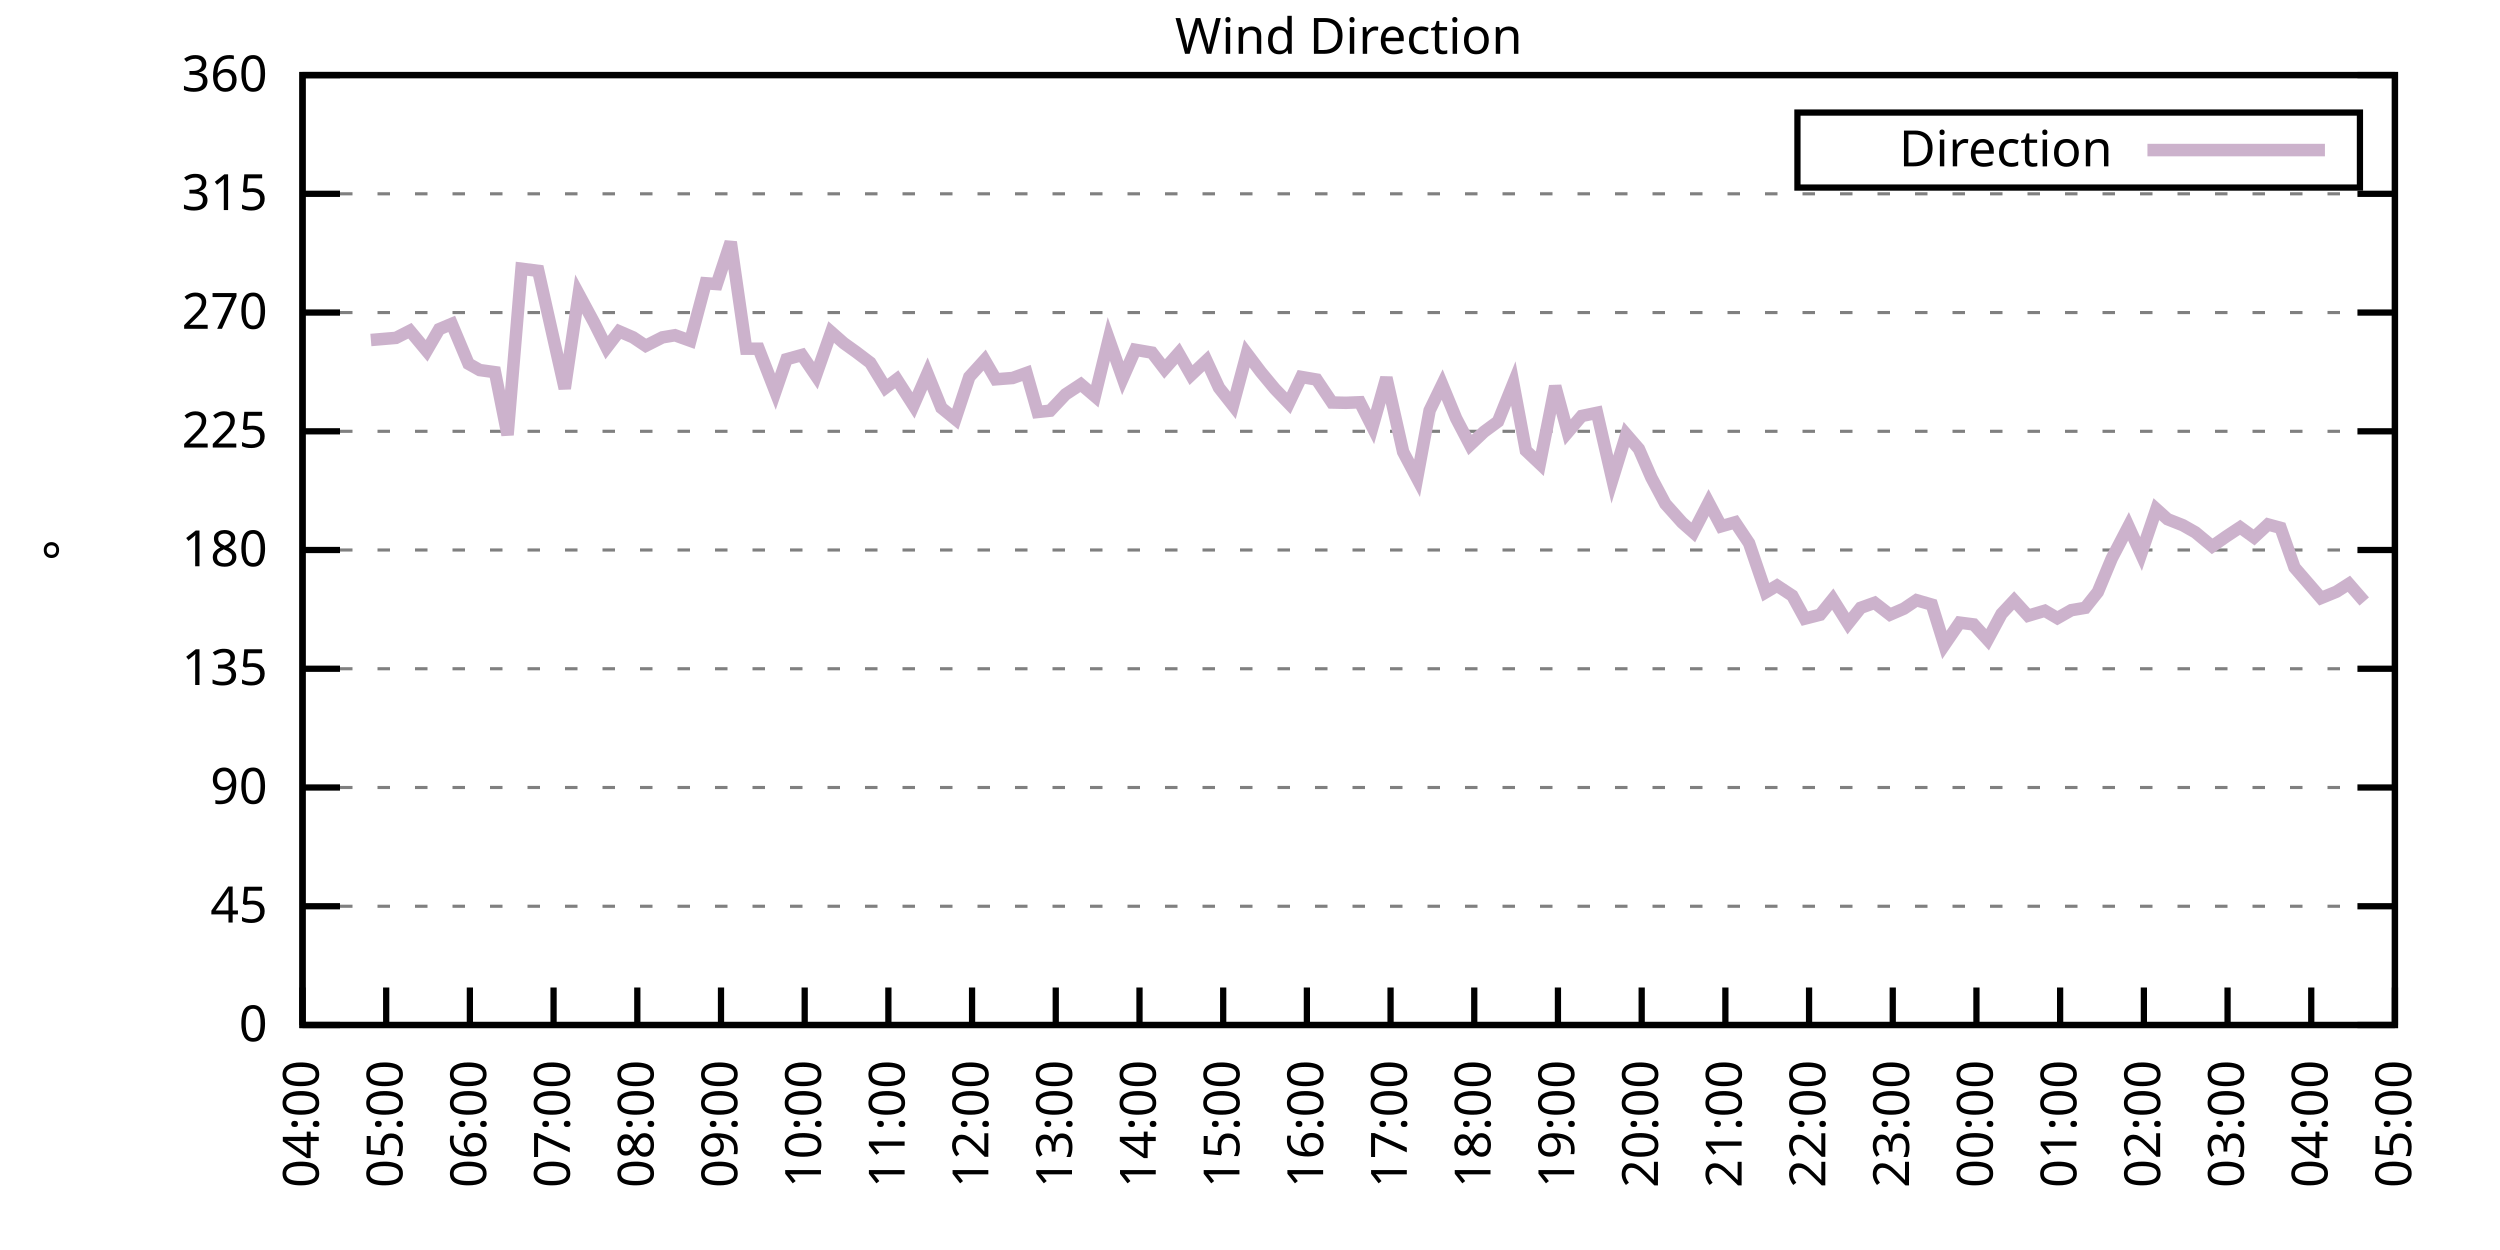
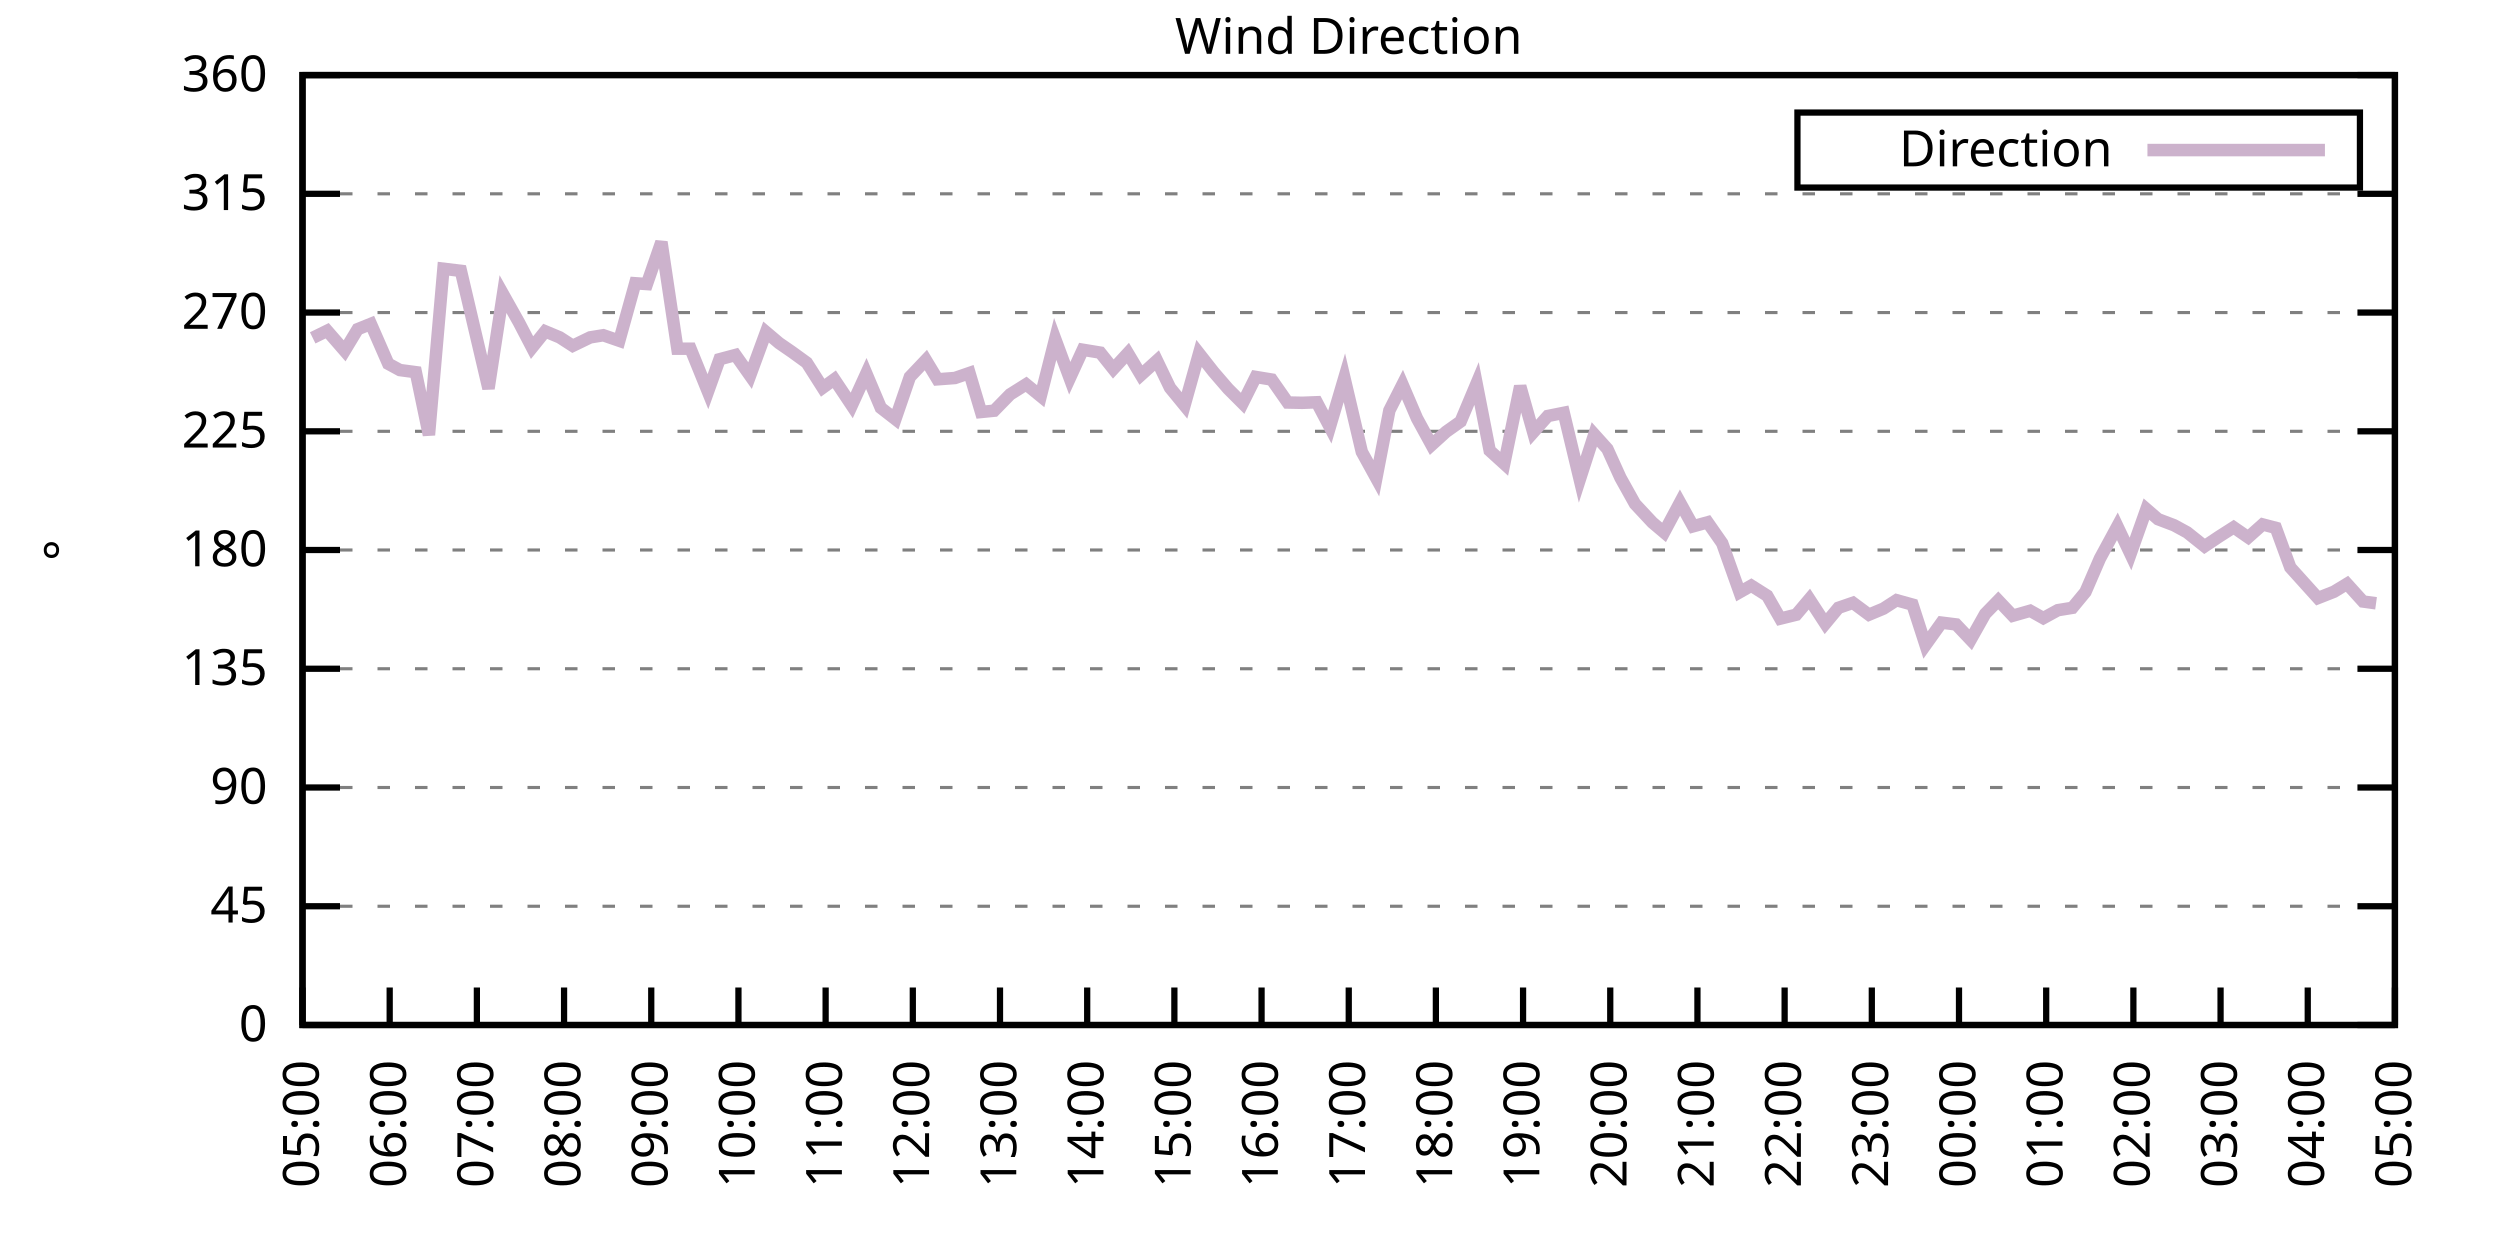
<svg xmlns="http://www.w3.org/2000/svg" xmlns:xlink="http://www.w3.org/1999/xlink" width="400" height="200" viewBox="0 0 400 200">
  <g id="gnuplot_canvas">
    <rect x="0" y="0" width="400" height="200" fill="none" />
    <defs>
      <circle id="gpDot" r="0.5" stroke-width="0.5" stroke="currentColor" />
      <path id="gpPt0" stroke-width="0.333" stroke="currentColor" d="M-1,0 h2 M0,-1 v2" />
      <path id="gpPt1" stroke-width="0.333" stroke="currentColor" d="M-1,-1 L1,1 M1,-1 L-1,1" />
      <path id="gpPt2" stroke-width="0.333" stroke="currentColor" d="M-1,0 L1,0 M0,-1 L0,1 M-1,-1 L1,1 M-1,1 L1,-1" />
      <rect id="gpPt3" stroke-width="0.333" stroke="currentColor" x="-1" y="-1" width="2" height="2" />
      <rect id="gpPt4" stroke-width="0.333" stroke="currentColor" fill="currentColor" x="-1" y="-1" width="2" height="2" />
      <circle id="gpPt5" stroke-width="0.333" stroke="currentColor" cx="0" cy="0" r="1" />
      <use xlink:href="#gpPt5" id="gpPt6" fill="currentColor" stroke="none" />
      <path id="gpPt7" stroke-width="0.333" stroke="currentColor" d="M0,-1.33 L-1.33,0.67 L1.33,0.67 z" />
      <use xlink:href="#gpPt7" id="gpPt8" fill="currentColor" stroke="none" />
      <use xlink:href="#gpPt7" id="gpPt9" stroke="currentColor" transform="rotate(180)" />
      <use xlink:href="#gpPt9" id="gpPt10" fill="currentColor" stroke="none" />
      <use xlink:href="#gpPt3" id="gpPt11" stroke="currentColor" transform="rotate(45)" />
      <use xlink:href="#gpPt11" id="gpPt12" fill="currentColor" stroke="none" />
      <path id="gpPt13" stroke-width="0.333" stroke="currentColor" d="M0,1.330 L1.265,0.411 L0.782,-1.067 L-0.782,-1.076 L-1.265,0.411 z" />
      <use xlink:href="#gpPt13" id="gpPt14" fill="currentColor" stroke="none" />
      <filter id="textbox" filterUnits="objectBoundingBox" x="0" y="0" height="1" width="1">
        <feFlood flood-color="white" flood-opacity="1" result="bgnd" />
        <feComposite in="SourceGraphic" in2="bgnd" operator="atop" />
      </filter>
      <filter id="greybox" filterUnits="objectBoundingBox" x="0" y="0" height="1" width="1">
        <feFlood flood-color="lightgrey" flood-opacity="1" result="grey" />
        <feComposite in="SourceGraphic" in2="grey" operator="atop" />
      </filter>
    </defs>
    <g fill="none" color="white" stroke="currentColor" stroke-width="1.00" stroke-linecap="butt" stroke-linejoin="miter">
</g>
    <g fill="none" color="black" stroke="currentColor" stroke-width="1.00" stroke-linecap="butt" stroke-linejoin="miter">
      <g stroke="none" shape-rendering="crispEdges">
        <polygon fill="rgb(255, 255, 255)" points="48.40,164.00 383.18,164.00 383.18,12.02 48.40,12.02 " />
      </g>
    </g>
    <g fill="none" color="black" stroke="currentColor" stroke-width="1.00" stroke-linecap="butt" stroke-linejoin="miter">
</g>
    <g fill="none" color="black" stroke="black" stroke-width="0.50" stroke-linecap="butt" stroke-linejoin="miter">
</g>
    <g fill="none" color="gray" stroke="currentColor" stroke-width="0.50" stroke-linecap="butt" stroke-linejoin="miter">
      <path stroke="gray" stroke-dasharray="2,4" class="gridline" d="M48.40,164.00 L383.19,164.00  " />
    </g>
    <g fill="none" color="gray" stroke="gray" stroke-width="1.00" stroke-linecap="butt" stroke-linejoin="miter">
</g>
    <g fill="none" color="black" stroke="currentColor" stroke-width="1.00" stroke-linecap="butt" stroke-linejoin="miter">
      <path stroke="black" d="M48.40,164.00 L54.40,164.00 M383.19,164.00 L377.19,164.00  " />
      <g transform="translate(42.80,166.60)" stroke="none" fill="black" font-family="Sans" font-size="8.00" text-anchor="end">
        <text>
          <tspan font-family="Sans"> 0</tspan>
        </text>
      </g>
    </g>
    <g fill="none" color="black" stroke="currentColor" stroke-width="1.00" stroke-linecap="butt" stroke-linejoin="miter">
</g>
    <g fill="none" color="black" stroke="black" stroke-width="0.50" stroke-linecap="butt" stroke-linejoin="miter">
</g>
    <g fill="none" color="gray" stroke="currentColor" stroke-width="0.50" stroke-linecap="butt" stroke-linejoin="miter">
      <path stroke="gray" stroke-dasharray="2,4" class="gridline" d="M48.40,145.00 L383.19,145.00  " />
    </g>
    <g fill="none" color="gray" stroke="gray" stroke-width="1.00" stroke-linecap="butt" stroke-linejoin="miter">
</g>
    <g fill="none" color="black" stroke="currentColor" stroke-width="1.00" stroke-linecap="butt" stroke-linejoin="miter">
      <path stroke="black" d="M48.40,145.00 L54.40,145.00 M383.19,145.00 L377.19,145.00  " />
      <g transform="translate(42.80,147.60)" stroke="none" fill="black" font-family="Sans" font-size="8.00" text-anchor="end">
        <text>
          <tspan font-family="Sans"> 45</tspan>
        </text>
      </g>
    </g>
    <g fill="none" color="black" stroke="currentColor" stroke-width="1.00" stroke-linecap="butt" stroke-linejoin="miter">
</g>
    <g fill="none" color="black" stroke="black" stroke-width="0.50" stroke-linecap="butt" stroke-linejoin="miter">
</g>
    <g fill="none" color="gray" stroke="currentColor" stroke-width="0.50" stroke-linecap="butt" stroke-linejoin="miter">
      <path stroke="gray" stroke-dasharray="2,4" class="gridline" d="M48.40,126.00 L383.19,126.00  " />
    </g>
    <g fill="none" color="gray" stroke="gray" stroke-width="1.00" stroke-linecap="butt" stroke-linejoin="miter">
</g>
    <g fill="none" color="black" stroke="currentColor" stroke-width="1.00" stroke-linecap="butt" stroke-linejoin="miter">
      <path stroke="black" d="M48.40,126.00 L54.40,126.00 M383.19,126.00 L377.19,126.00  " />
      <g transform="translate(42.80,128.60)" stroke="none" fill="black" font-family="Sans" font-size="8.00" text-anchor="end">
        <text>
          <tspan font-family="Sans"> 90</tspan>
        </text>
      </g>
    </g>
    <g fill="none" color="black" stroke="currentColor" stroke-width="1.00" stroke-linecap="butt" stroke-linejoin="miter">
</g>
    <g fill="none" color="black" stroke="black" stroke-width="0.50" stroke-linecap="butt" stroke-linejoin="miter">
</g>
    <g fill="none" color="gray" stroke="currentColor" stroke-width="0.50" stroke-linecap="butt" stroke-linejoin="miter">
      <path stroke="gray" stroke-dasharray="2,4" class="gridline" d="M48.40,107.00 L383.19,107.00  " />
    </g>
    <g fill="none" color="gray" stroke="gray" stroke-width="1.00" stroke-linecap="butt" stroke-linejoin="miter">
</g>
    <g fill="none" color="black" stroke="currentColor" stroke-width="1.00" stroke-linecap="butt" stroke-linejoin="miter">
      <path stroke="black" d="M48.40,107.00 L54.40,107.00 M383.19,107.00 L377.19,107.00  " />
      <g transform="translate(42.80,109.60)" stroke="none" fill="black" font-family="Sans" font-size="8.00" text-anchor="end">
        <text>
          <tspan font-family="Sans"> 135</tspan>
        </text>
      </g>
    </g>
    <g fill="none" color="black" stroke="currentColor" stroke-width="1.00" stroke-linecap="butt" stroke-linejoin="miter">
</g>
    <g fill="none" color="black" stroke="black" stroke-width="0.50" stroke-linecap="butt" stroke-linejoin="miter">
</g>
    <g fill="none" color="gray" stroke="currentColor" stroke-width="0.50" stroke-linecap="butt" stroke-linejoin="miter">
      <path stroke="gray" stroke-dasharray="2,4" class="gridline" d="M48.40,88.00 L383.19,88.00  " />
    </g>
    <g fill="none" color="gray" stroke="gray" stroke-width="1.00" stroke-linecap="butt" stroke-linejoin="miter">
</g>
    <g fill="none" color="black" stroke="currentColor" stroke-width="1.00" stroke-linecap="butt" stroke-linejoin="miter">
      <path stroke="black" d="M48.40,88.00 L54.40,88.00 M383.19,88.00 L377.19,88.00  " />
      <g transform="translate(42.80,90.60)" stroke="none" fill="black" font-family="Sans" font-size="8.00" text-anchor="end">
        <text>
          <tspan font-family="Sans"> 180</tspan>
        </text>
      </g>
    </g>
    <g fill="none" color="black" stroke="currentColor" stroke-width="1.00" stroke-linecap="butt" stroke-linejoin="miter">
</g>
    <g fill="none" color="black" stroke="black" stroke-width="0.50" stroke-linecap="butt" stroke-linejoin="miter">
</g>
    <g fill="none" color="gray" stroke="currentColor" stroke-width="0.50" stroke-linecap="butt" stroke-linejoin="miter">
      <path stroke="gray" stroke-dasharray="2,4" class="gridline" d="M48.40,69.01 L383.19,69.01  " />
    </g>
    <g fill="none" color="gray" stroke="gray" stroke-width="1.00" stroke-linecap="butt" stroke-linejoin="miter">
</g>
    <g fill="none" color="black" stroke="currentColor" stroke-width="1.00" stroke-linecap="butt" stroke-linejoin="miter">
      <path stroke="black" d="M48.40,69.01 L54.40,69.01 M383.19,69.01 L377.19,69.01  " />
      <g transform="translate(42.80,71.61)" stroke="none" fill="black" font-family="Sans" font-size="8.00" text-anchor="end">
        <text>
          <tspan font-family="Sans"> 225</tspan>
        </text>
      </g>
    </g>
    <g fill="none" color="black" stroke="currentColor" stroke-width="1.00" stroke-linecap="butt" stroke-linejoin="miter">
</g>
    <g fill="none" color="black" stroke="black" stroke-width="0.50" stroke-linecap="butt" stroke-linejoin="miter">
</g>
    <g fill="none" color="gray" stroke="currentColor" stroke-width="0.50" stroke-linecap="butt" stroke-linejoin="miter">
      <path stroke="gray" stroke-dasharray="2,4" class="gridline" d="M48.40,50.01 L383.19,50.01  " />
    </g>
    <g fill="none" color="gray" stroke="gray" stroke-width="1.00" stroke-linecap="butt" stroke-linejoin="miter">
</g>
    <g fill="none" color="black" stroke="currentColor" stroke-width="1.00" stroke-linecap="butt" stroke-linejoin="miter">
      <path stroke="black" d="M48.40,50.01 L54.40,50.01 M383.19,50.01 L377.19,50.01  " />
      <g transform="translate(42.80,52.61)" stroke="none" fill="black" font-family="Sans" font-size="8.00" text-anchor="end">
        <text>
          <tspan font-family="Sans"> 270</tspan>
        </text>
      </g>
    </g>
    <g fill="none" color="black" stroke="currentColor" stroke-width="1.00" stroke-linecap="butt" stroke-linejoin="miter">
</g>
    <g fill="none" color="black" stroke="black" stroke-width="0.50" stroke-linecap="butt" stroke-linejoin="miter">
</g>
    <g fill="none" color="gray" stroke="currentColor" stroke-width="0.50" stroke-linecap="butt" stroke-linejoin="miter">
      <path stroke="gray" stroke-dasharray="2,4" class="gridline" d="M48.40,31.01 L383.19,31.01  " />
    </g>
    <g fill="none" color="gray" stroke="gray" stroke-width="1.00" stroke-linecap="butt" stroke-linejoin="miter">
</g>
    <g fill="none" color="black" stroke="currentColor" stroke-width="1.00" stroke-linecap="butt" stroke-linejoin="miter">
      <path stroke="black" d="M48.40,31.01 L54.40,31.01 M383.19,31.01 L377.19,31.01  " />
      <g transform="translate(42.80,33.61)" stroke="none" fill="black" font-family="Sans" font-size="8.00" text-anchor="end">
        <text>
          <tspan font-family="Sans"> 315</tspan>
        </text>
      </g>
    </g>
    <g fill="none" color="black" stroke="currentColor" stroke-width="1.00" stroke-linecap="butt" stroke-linejoin="miter">
</g>
    <g fill="none" color="black" stroke="black" stroke-width="0.50" stroke-linecap="butt" stroke-linejoin="miter">
</g>
    <g fill="none" color="gray" stroke="currentColor" stroke-width="0.50" stroke-linecap="butt" stroke-linejoin="miter">
      <path stroke="gray" stroke-dasharray="2,4" class="gridline" d="M48.40,12.01 L383.19,12.01  " />
    </g>
    <g fill="none" color="gray" stroke="gray" stroke-width="1.00" stroke-linecap="butt" stroke-linejoin="miter">
</g>
    <g fill="none" color="black" stroke="currentColor" stroke-width="1.00" stroke-linecap="butt" stroke-linejoin="miter">
      <path stroke="black" d="M48.40,12.01 L54.40,12.01 M383.19,12.01 L377.19,12.01  " />
      <g transform="translate(42.80,14.61)" stroke="none" fill="black" font-family="Sans" font-size="8.00" text-anchor="end">
        <text>
          <tspan font-family="Sans"> 360</tspan>
        </text>
      </g>
    </g>
    <g fill="none" color="black" stroke="currentColor" stroke-width="1.00" stroke-linecap="butt" stroke-linejoin="miter">
      <path stroke="black" d="M48.40,164.00 L48.40,158.00  " />
      <g transform="translate(51.00,169.60) rotate(270.00)" stroke="none" fill="black" font-family="Sans" font-size="8.00" text-anchor="end">
        <text>
-           <tspan font-family="Sans">04:00</tspan>
-         </text>
-       </g>
-     </g>
-     <g fill="none" color="black" stroke="currentColor" stroke-width="1.00" stroke-linecap="butt" stroke-linejoin="miter">
-       <path stroke="black" d="M61.79,164.00 L61.79,158.00  " />
-       <g transform="translate(64.39,169.60) rotate(270.00)" stroke="none" fill="black" font-family="Sans" font-size="8.00" text-anchor="end">
-         <text>
          <tspan font-family="Sans">05:00</tspan>
        </text>
      </g>
    </g>
    <g fill="none" color="black" stroke="currentColor" stroke-width="1.00" stroke-linecap="butt" stroke-linejoin="miter">
-       <path stroke="black" d="M75.18,164.00 L75.18,158.00  " />
-       <g transform="translate(77.78,169.60) rotate(270.00)" stroke="none" fill="black" font-family="Sans" font-size="8.00" text-anchor="end">
+       <path stroke="black" d="M62.35,164.00 L62.35,158.00  " />
+       <g transform="translate(64.95,169.60) rotate(270.00)" stroke="none" fill="black" font-family="Sans" font-size="8.00" text-anchor="end">
        <text>
          <tspan font-family="Sans">06:00</tspan>
        </text>
      </g>
    </g>
    <g fill="none" color="black" stroke="currentColor" stroke-width="1.00" stroke-linecap="butt" stroke-linejoin="miter">
-       <path stroke="black" d="M88.57,164.00 L88.57,158.00  " />
-       <g transform="translate(91.17,169.60) rotate(270.00)" stroke="none" fill="black" font-family="Sans" font-size="8.00" text-anchor="end">
+       <path stroke="black" d="M76.30,164.00 L76.30,158.00  " />
+       <g transform="translate(78.90,169.60) rotate(270.00)" stroke="none" fill="black" font-family="Sans" font-size="8.00" text-anchor="end">
        <text>
          <tspan font-family="Sans">07:00</tspan>
        </text>
      </g>
    </g>
    <g fill="none" color="black" stroke="currentColor" stroke-width="1.00" stroke-linecap="butt" stroke-linejoin="miter">
-       <path stroke="black" d="M101.97,164.00 L101.97,158.00  " />
-       <g transform="translate(104.57,169.60) rotate(270.00)" stroke="none" fill="black" font-family="Sans" font-size="8.00" text-anchor="end">
+       <path stroke="black" d="M90.25,164.00 L90.25,158.00  " />
+       <g transform="translate(92.85,169.60) rotate(270.00)" stroke="none" fill="black" font-family="Sans" font-size="8.00" text-anchor="end">
        <text>
          <tspan font-family="Sans">08:00</tspan>
        </text>
      </g>
    </g>
    <g fill="none" color="black" stroke="currentColor" stroke-width="1.00" stroke-linecap="butt" stroke-linejoin="miter">
-       <path stroke="black" d="M115.36,164.00 L115.36,158.00  " />
-       <g transform="translate(117.96,169.60) rotate(270.00)" stroke="none" fill="black" font-family="Sans" font-size="8.00" text-anchor="end">
+       <path stroke="black" d="M104.20,164.00 L104.20,158.00  " />
+       <g transform="translate(106.80,169.60) rotate(270.00)" stroke="none" fill="black" font-family="Sans" font-size="8.00" text-anchor="end">
        <text>
          <tspan font-family="Sans">09:00</tspan>
        </text>
      </g>
    </g>
    <g fill="none" color="black" stroke="currentColor" stroke-width="1.00" stroke-linecap="butt" stroke-linejoin="miter">
-       <path stroke="black" d="M128.75,164.00 L128.75,158.00  " />
-       <g transform="translate(131.35,169.60) rotate(270.00)" stroke="none" fill="black" font-family="Sans" font-size="8.00" text-anchor="end">
+       <path stroke="black" d="M118.15,164.00 L118.15,158.00  " />
+       <g transform="translate(120.75,169.60) rotate(270.00)" stroke="none" fill="black" font-family="Sans" font-size="8.00" text-anchor="end">
        <text>
          <tspan font-family="Sans">10:00</tspan>
        </text>
      </g>
    </g>
    <g fill="none" color="black" stroke="currentColor" stroke-width="1.00" stroke-linecap="butt" stroke-linejoin="miter">
-       <path stroke="black" d="M142.14,164.00 L142.14,158.00  " />
-       <g transform="translate(144.74,169.60) rotate(270.00)" stroke="none" fill="black" font-family="Sans" font-size="8.00" text-anchor="end">
+       <path stroke="black" d="M132.10,164.00 L132.10,158.00  " />
+       <g transform="translate(134.70,169.60) rotate(270.00)" stroke="none" fill="black" font-family="Sans" font-size="8.00" text-anchor="end">
        <text>
          <tspan font-family="Sans">11:00</tspan>
        </text>
      </g>
    </g>
    <g fill="none" color="black" stroke="currentColor" stroke-width="1.00" stroke-linecap="butt" stroke-linejoin="miter">
-       <path stroke="black" d="M155.53,164.00 L155.53,158.00  " />
-       <g transform="translate(158.13,169.60) rotate(270.00)" stroke="none" fill="black" font-family="Sans" font-size="8.00" text-anchor="end">
+       <path stroke="black" d="M146.05,164.00 L146.05,158.00  " />
+       <g transform="translate(148.65,169.60) rotate(270.00)" stroke="none" fill="black" font-family="Sans" font-size="8.00" text-anchor="end">
        <text>
          <tspan font-family="Sans">12:00</tspan>
        </text>
      </g>
    </g>
    <g fill="none" color="black" stroke="currentColor" stroke-width="1.00" stroke-linecap="butt" stroke-linejoin="miter">
-       <path stroke="black" d="M168.92,164.00 L168.92,158.00  " />
-       <g transform="translate(171.52,169.60) rotate(270.00)" stroke="none" fill="black" font-family="Sans" font-size="8.00" text-anchor="end">
+       <path stroke="black" d="M160.00,164.00 L160.00,158.00  " />
+       <g transform="translate(162.60,169.60) rotate(270.00)" stroke="none" fill="black" font-family="Sans" font-size="8.00" text-anchor="end">
        <text>
          <tspan font-family="Sans">13:00</tspan>
        </text>
      </g>
    </g>
    <g fill="none" color="black" stroke="currentColor" stroke-width="1.00" stroke-linecap="butt" stroke-linejoin="miter">
-       <path stroke="black" d="M182.32,164.00 L182.32,158.00  " />
-       <g transform="translate(184.92,169.60) rotate(270.00)" stroke="none" fill="black" font-family="Sans" font-size="8.00" text-anchor="end">
+       <path stroke="black" d="M173.95,164.00 L173.95,158.00  " />
+       <g transform="translate(176.55,169.60) rotate(270.00)" stroke="none" fill="black" font-family="Sans" font-size="8.00" text-anchor="end">
        <text>
          <tspan font-family="Sans">14:00</tspan>
        </text>
      </g>
    </g>
    <g fill="none" color="black" stroke="currentColor" stroke-width="1.00" stroke-linecap="butt" stroke-linejoin="miter">
-       <path stroke="black" d="M195.71,164.00 L195.71,158.00  " />
-       <g transform="translate(198.31,169.60) rotate(270.00)" stroke="none" fill="black" font-family="Sans" font-size="8.00" text-anchor="end">
+       <path stroke="black" d="M187.90,164.00 L187.90,158.00  " />
+       <g transform="translate(190.50,169.60) rotate(270.00)" stroke="none" fill="black" font-family="Sans" font-size="8.00" text-anchor="end">
        <text>
          <tspan font-family="Sans">15:00</tspan>
        </text>
      </g>
    </g>
    <g fill="none" color="black" stroke="currentColor" stroke-width="1.00" stroke-linecap="butt" stroke-linejoin="miter">
-       <path stroke="black" d="M209.10,164.00 L209.10,158.00  " />
-       <g transform="translate(211.70,169.60) rotate(270.00)" stroke="none" fill="black" font-family="Sans" font-size="8.00" text-anchor="end">
+       <path stroke="black" d="M201.85,164.00 L201.85,158.00  " />
+       <g transform="translate(204.45,169.60) rotate(270.00)" stroke="none" fill="black" font-family="Sans" font-size="8.00" text-anchor="end">
        <text>
          <tspan font-family="Sans">16:00</tspan>
        </text>
      </g>
    </g>
    <g fill="none" color="black" stroke="currentColor" stroke-width="1.00" stroke-linecap="butt" stroke-linejoin="miter">
-       <path stroke="black" d="M222.49,164.00 L222.49,158.00  " />
-       <g transform="translate(225.09,169.60) rotate(270.00)" stroke="none" fill="black" font-family="Sans" font-size="8.00" text-anchor="end">
+       <path stroke="black" d="M215.80,164.00 L215.80,158.00  " />
+       <g transform="translate(218.40,169.60) rotate(270.00)" stroke="none" fill="black" font-family="Sans" font-size="8.00" text-anchor="end">
        <text>
          <tspan font-family="Sans">17:00</tspan>
        </text>
      </g>
    </g>
    <g fill="none" color="black" stroke="currentColor" stroke-width="1.00" stroke-linecap="butt" stroke-linejoin="miter">
-       <path stroke="black" d="M235.88,164.00 L235.88,158.00  " />
-       <g transform="translate(238.48,169.60) rotate(270.00)" stroke="none" fill="black" font-family="Sans" font-size="8.00" text-anchor="end">
+       <path stroke="black" d="M229.74,164.00 L229.74,158.00  " />
+       <g transform="translate(232.34,169.60) rotate(270.00)" stroke="none" fill="black" font-family="Sans" font-size="8.00" text-anchor="end">
        <text>
          <tspan font-family="Sans">18:00</tspan>
        </text>
      </g>
    </g>
    <g fill="none" color="black" stroke="currentColor" stroke-width="1.00" stroke-linecap="butt" stroke-linejoin="miter">
-       <path stroke="black" d="M249.27,164.00 L249.27,158.00  " />
-       <g transform="translate(251.87,169.60) rotate(270.00)" stroke="none" fill="black" font-family="Sans" font-size="8.00" text-anchor="end">
+       <path stroke="black" d="M243.69,164.00 L243.69,158.00  " />
+       <g transform="translate(246.29,169.60) rotate(270.00)" stroke="none" fill="black" font-family="Sans" font-size="8.00" text-anchor="end">
        <text>
          <tspan font-family="Sans">19:00</tspan>
        </text>
      </g>
    </g>
    <g fill="none" color="black" stroke="currentColor" stroke-width="1.00" stroke-linecap="butt" stroke-linejoin="miter">
-       <path stroke="black" d="M262.67,164.00 L262.67,158.00  " />
-       <g transform="translate(265.27,169.60) rotate(270.00)" stroke="none" fill="black" font-family="Sans" font-size="8.00" text-anchor="end">
+       <path stroke="black" d="M257.64,164.00 L257.64,158.00  " />
+       <g transform="translate(260.24,169.60) rotate(270.00)" stroke="none" fill="black" font-family="Sans" font-size="8.00" text-anchor="end">
        <text>
          <tspan font-family="Sans">20:00</tspan>
        </text>
      </g>
    </g>
    <g fill="none" color="black" stroke="currentColor" stroke-width="1.00" stroke-linecap="butt" stroke-linejoin="miter">
-       <path stroke="black" d="M276.06,164.00 L276.06,158.00  " />
-       <g transform="translate(278.66,169.60) rotate(270.00)" stroke="none" fill="black" font-family="Sans" font-size="8.00" text-anchor="end">
+       <path stroke="black" d="M271.59,164.00 L271.59,158.00  " />
+       <g transform="translate(274.19,169.60) rotate(270.00)" stroke="none" fill="black" font-family="Sans" font-size="8.00" text-anchor="end">
        <text>
          <tspan font-family="Sans">21:00</tspan>
        </text>
      </g>
    </g>
    <g fill="none" color="black" stroke="currentColor" stroke-width="1.00" stroke-linecap="butt" stroke-linejoin="miter">
-       <path stroke="black" d="M289.45,164.00 L289.45,158.00  " />
-       <g transform="translate(292.05,169.60) rotate(270.00)" stroke="none" fill="black" font-family="Sans" font-size="8.00" text-anchor="end">
+       <path stroke="black" d="M285.54,164.00 L285.54,158.00  " />
+       <g transform="translate(288.14,169.60) rotate(270.00)" stroke="none" fill="black" font-family="Sans" font-size="8.00" text-anchor="end">
        <text>
          <tspan font-family="Sans">22:00</tspan>
        </text>
      </g>
    </g>
    <g fill="none" color="black" stroke="currentColor" stroke-width="1.00" stroke-linecap="butt" stroke-linejoin="miter">
-       <path stroke="black" d="M302.84,164.00 L302.84,158.00  " />
-       <g transform="translate(305.44,169.60) rotate(270.00)" stroke="none" fill="black" font-family="Sans" font-size="8.00" text-anchor="end">
+       <path stroke="black" d="M299.49,164.00 L299.49,158.00  " />
+       <g transform="translate(302.09,169.60) rotate(270.00)" stroke="none" fill="black" font-family="Sans" font-size="8.00" text-anchor="end">
        <text>
          <tspan font-family="Sans">23:00</tspan>
        </text>
      </g>
    </g>
    <g fill="none" color="black" stroke="currentColor" stroke-width="1.00" stroke-linecap="butt" stroke-linejoin="miter">
-       <path stroke="black" d="M316.23,164.00 L316.23,158.00  " />
-       <g transform="translate(318.83,169.60) rotate(270.00)" stroke="none" fill="black" font-family="Sans" font-size="8.00" text-anchor="end">
+       <path stroke="black" d="M313.44,164.00 L313.44,158.00  " />
+       <g transform="translate(316.04,169.60) rotate(270.00)" stroke="none" fill="black" font-family="Sans" font-size="8.00" text-anchor="end">
        <text>
          <tspan font-family="Sans">00:00</tspan>
        </text>
      </g>
    </g>
    <g fill="none" color="black" stroke="currentColor" stroke-width="1.00" stroke-linecap="butt" stroke-linejoin="miter">
-       <path stroke="black" d="M329.62,164.00 L329.62,158.00  " />
-       <g transform="translate(332.22,169.60) rotate(270.00)" stroke="none" fill="black" font-family="Sans" font-size="8.00" text-anchor="end">
+       <path stroke="black" d="M327.39,164.00 L327.39,158.00  " />
+       <g transform="translate(329.99,169.60) rotate(270.00)" stroke="none" fill="black" font-family="Sans" font-size="8.00" text-anchor="end">
        <text>
          <tspan font-family="Sans">01:00</tspan>
        </text>
      </g>
    </g>
    <g fill="none" color="black" stroke="currentColor" stroke-width="1.00" stroke-linecap="butt" stroke-linejoin="miter">
-       <path stroke="black" d="M343.02,164.00 L343.02,158.00  " />
-       <g transform="translate(345.62,169.60) rotate(270.00)" stroke="none" fill="black" font-family="Sans" font-size="8.00" text-anchor="end">
+       <path stroke="black" d="M341.34,164.00 L341.34,158.00  " />
+       <g transform="translate(343.94,169.60) rotate(270.00)" stroke="none" fill="black" font-family="Sans" font-size="8.00" text-anchor="end">
        <text>
          <tspan font-family="Sans">02:00</tspan>
        </text>
      </g>
    </g>
    <g fill="none" color="black" stroke="currentColor" stroke-width="1.00" stroke-linecap="butt" stroke-linejoin="miter">
-       <path stroke="black" d="M356.41,164.00 L356.41,158.00  " />
-       <g transform="translate(359.01,169.60) rotate(270.00)" stroke="none" fill="black" font-family="Sans" font-size="8.00" text-anchor="end">
+       <path stroke="black" d="M355.29,164.00 L355.29,158.00  " />
+       <g transform="translate(357.89,169.60) rotate(270.00)" stroke="none" fill="black" font-family="Sans" font-size="8.00" text-anchor="end">
        <text>
          <tspan font-family="Sans">03:00</tspan>
        </text>
      </g>
    </g>
    <g fill="none" color="black" stroke="currentColor" stroke-width="1.00" stroke-linecap="butt" stroke-linejoin="miter">
-       <path stroke="black" d="M369.80,164.00 L369.80,158.00  " />
-       <g transform="translate(372.40,169.60) rotate(270.00)" stroke="none" fill="black" font-family="Sans" font-size="8.00" text-anchor="end">
+       <path stroke="black" d="M369.24,164.00 L369.24,158.00  " />
+       <g transform="translate(371.84,169.60) rotate(270.00)" stroke="none" fill="black" font-family="Sans" font-size="8.00" text-anchor="end">
        <text>
          <tspan font-family="Sans">04:00</tspan>
        </text>
      </g>
    </g>
    <g fill="none" color="black" stroke="currentColor" stroke-width="1.00" stroke-linecap="butt" stroke-linejoin="miter">
      <path stroke="black" d="M383.19,164.00 L383.19,158.00  " />
      <g transform="translate(385.79,169.60) rotate(270.00)" stroke="none" fill="black" font-family="Sans" font-size="8.00" text-anchor="end">
        <text>
          <tspan font-family="Sans">05:00</tspan>
        </text>
      </g>
    </g>
    <g fill="none" color="black" stroke="currentColor" stroke-width="1.00" stroke-linecap="butt" stroke-linejoin="miter">
</g>
    <g fill="none" color="black" stroke="currentColor" stroke-width="1.00" stroke-linecap="butt" stroke-linejoin="miter">
      <path stroke="black" d="M48.40,12.01 L48.40,164.00 L383.19,164.00 L383.19,12.01 L48.40,12.01 Z  " />
    </g>
    <g fill="none" color="black" stroke="currentColor" stroke-width="1.00" stroke-linecap="butt" stroke-linejoin="miter">
</g>
    <g fill="none" color="black" stroke="currentColor" stroke-width="1.00" stroke-linecap="butt" stroke-linejoin="miter">
      <path stroke="black" d="M287.59,30.01 L287.59,18.01 L377.59,18.01 L377.59,30.01 L287.59,30.01 Z  " />
    </g>
    <g id="Wind_direction_plot_1">
      <g fill="none" color="white" stroke="black" stroke-width="2.00" stroke-linecap="butt" stroke-linejoin="miter">
</g>
      <g fill="none" color="black" stroke="currentColor" stroke-width="2.00" stroke-linecap="butt" stroke-linejoin="miter">
        <g transform="translate(337.99,26.61)" stroke="none" fill="black" font-family="Sans" font-size="8.00" text-anchor="end">
          <text>
            <tspan font-family="Sans">Direction</tspan>
          </text>
        </g>
      </g>
      <g fill="none" color="black" stroke="currentColor" stroke-width="2.00" stroke-linecap="butt" stroke-linejoin="miter">
-         <path stroke="rgb(204, 178, 204)" d="M343.59,24.01 L371.99,24.01 M59.34,54.40 L63.35,54.06 L65.59,52.92 L68.26,56.13 L70.27,52.67 L72.28,51.82   L74.96,58.20 L76.75,59.21 L79.20,59.55 L81.21,69.60 L83.44,43.00 L86.12,43.34 L88.35,53.26 L90.36,62.17   L92.59,47.05 L95.05,51.61 L97.06,55.62 L99.06,53.01 L101.30,53.98 L103.31,55.33 L105.98,53.98 L107.99,53.64   L110.45,54.52 L112.90,45.32 L114.69,45.45 L116.92,38.73 L119.38,55.79 L121.38,55.79 L124.06,62.67 L125.85,57.48   L128.30,56.80 L130.54,60.10 L132.99,53.13 L135.00,54.90 L137.01,56.34 L139.24,58.03 L141.69,62.04 L143.48,60.69   L146.16,64.87 L148.39,59.76 L150.62,65.25 L152.85,67.06 L155.09,60.31 L157.54,57.61 L159.33,60.69 L162.01,60.48   L164.24,59.68 L166.02,65.92 L168.03,65.71 L170.49,63.10 L172.94,61.49 L175.17,63.39 L177.41,54.23 L179.64,60.52   L181.65,55.96 L184.32,56.42 L186.33,59.04 L188.57,56.51 L190.57,60.01 L193.03,57.69 L195.04,62.04 L197.27,64.87   L199.50,56.55 L201.73,59.51 L203.97,62.21 L206.20,64.53 L208.21,60.31 L210.66,60.73 L213.12,64.40 L215.35,64.45   L217.58,64.36 L219.59,68.33 L221.82,60.44 L224.50,72.30 L226.73,76.52 L228.74,65.67 L230.75,61.53 L232.98,66.94   L235.21,71.20 L237.44,69.09 L239.68,67.44 L242.13,61.36 L244.14,72.09 L246.37,74.20 L248.83,61.79 L250.84,69.18   L253.07,66.56 L255.52,66.05 L257.98,76.73 L260.21,69.51 L262.22,71.83 L264.23,76.44 L266.46,80.62 L269.14,83.61   L270.92,85.18 L273.38,80.41 L275.39,84.21 L277.62,83.57 L279.85,86.91 L282.53,94.76 L284.32,93.70 L286.77,95.31   L288.78,98.98 L291.23,98.35 L293.24,95.86 L295.70,99.78 L297.71,97.25 L299.94,96.45 L302.39,98.35 L304.63,97.38   L306.63,96.03 L309.09,96.74 L311.10,103.20 L313.55,99.62 L315.79,99.91 L318.02,102.36 L320.25,98.22 L322.26,96.07   L324.49,98.52 L327.17,97.72 L329.18,98.90 L331.41,97.63 L333.64,97.25 L335.65,94.72 L337.88,89.36 L340.56,84.21   L342.57,88.64 L345.02,81.46 L346.81,83.07 L349.26,84.04 L351.27,85.18 L353.95,87.41 L356.18,85.85 L358.42,84.37   L360.65,85.98 L362.88,83.91 L364.89,84.46 L367.12,90.79 L371.36,95.69 L373.82,94.68 L375.82,93.41 L378.28,96.24    " />
+         <path stroke="rgb(204, 178, 204)" d="M343.59,24.01 L371.99,24.01 M50.03,54.06 L52.35,52.92 L55.14,56.13 L57.23,52.67 L59.33,51.82 L62.12,58.20   L63.98,59.21 L66.53,59.55 L68.63,69.60 L70.95,43.00 L73.74,43.34 L76.07,53.26 L78.16,62.17 L80.48,47.05   L83.04,51.61 L85.13,55.62 L87.23,53.01 L89.55,53.98 L91.64,55.33 L94.43,53.98 L96.53,53.64 L99.08,54.52   L101.64,45.32 L103.50,45.45 L105.83,38.73 L108.38,55.79 L110.48,55.79 L113.27,62.67 L115.13,57.48 L117.68,56.80   L120.01,60.10 L122.57,53.13 L124.66,54.90 L126.75,56.34 L129.08,58.03 L131.63,62.04 L133.49,60.69 L136.28,64.87   L138.61,59.76 L140.93,65.25 L143.26,67.06 L145.58,60.31 L148.14,57.61 L150.00,60.69 L152.79,60.48 L155.11,59.68   L156.97,65.92 L159.07,65.71 L161.62,63.10 L164.18,61.49 L166.51,63.39 L168.83,54.23 L171.16,60.52 L173.25,55.96   L176.04,56.42 L178.13,59.04 L180.46,56.51 L182.55,60.01 L185.11,57.69 L187.20,62.04 L189.52,64.87 L191.85,56.55   L194.17,59.51 L196.50,62.21 L198.82,64.53 L200.92,60.31 L203.47,60.73 L206.03,64.40 L208.36,64.45 L210.68,64.36   L212.77,68.33 L215.10,60.44 L217.89,72.30 L220.21,76.52 L222.30,65.67 L224.40,61.53 L226.72,66.94 L229.05,71.20   L231.37,69.09 L233.70,67.44 L236.25,61.36 L238.35,72.09 L240.67,74.20 L243.23,61.79 L245.32,69.18 L247.65,66.56   L250.20,66.05 L252.76,76.73 L255.09,69.51 L257.18,71.83 L259.27,76.44 L261.60,80.62 L264.39,83.61 L266.25,85.18   L268.80,80.41 L270.90,84.21 L273.22,83.57 L275.55,86.91 L278.34,94.76 L280.20,93.70 L282.75,95.31 L284.85,98.98   L287.40,98.35 L289.50,95.86 L292.05,99.78 L294.15,97.25 L296.47,96.45 L299.03,98.35 L301.35,97.38 L303.44,96.03   L306.00,96.74 L308.09,103.20 L310.65,99.62 L312.98,99.91 L315.30,102.36 L317.63,98.22 L319.72,96.07 L322.04,98.52   L324.83,97.72 L326.93,98.90 L329.25,97.63 L331.58,97.25 L333.67,94.72 L335.99,89.36 L338.78,84.21 L340.88,88.64   L343.43,81.46 L345.29,83.07 L347.85,84.04 L349.94,85.18 L352.73,87.41 L355.06,85.85 L357.38,84.37 L359.71,85.98   L362.03,83.91 L364.13,84.46 L366.45,90.79 L370.87,95.69 L373.43,94.68 L375.52,93.41 L378.08,96.24 L380.17,96.53    " />
      </g>
    </g>
    <g fill="none" color="black" stroke="currentColor" stroke-width="2.00" stroke-linecap="butt" stroke-linejoin="miter">
</g>
    <g fill="none" color="black" stroke="black" stroke-width="1.00" stroke-linecap="butt" stroke-linejoin="miter">
</g>
    <g fill="none" color="black" stroke="currentColor" stroke-width="1.00" stroke-linecap="butt" stroke-linejoin="miter">
      <path stroke="black" d="M48.40,12.01 L48.40,164.00 L383.19,164.00 L383.19,12.01 L48.40,12.01 Z  " />
      <g transform="translate(12.80,88.01) rotate(270.00)" stroke="none" fill="black" font-family="Sans" font-size="8.00" text-anchor="middle">
        <text>
          <tspan font-family="Sans">°</tspan>
        </text>
      </g>
    </g>
    <g fill="none" color="black" stroke="currentColor" stroke-width="1.00" stroke-linecap="butt" stroke-linejoin="miter">
</g>
    <g fill="none" color="black" stroke="currentColor" stroke-width="1.00" stroke-linecap="butt" stroke-linejoin="miter">
      <g transform="translate(215.79,8.61)" stroke="none" fill="black" font-family="Sans" font-size="8.00" text-anchor="middle">
        <text>
          <tspan font-family="Sans">Wind Direction</tspan>
        </text>
      </g>
    </g>
    <g fill="none" color="black" stroke="currentColor" stroke-width="1.00" stroke-linecap="butt" stroke-linejoin="miter">
</g>
  </g>
</svg>
